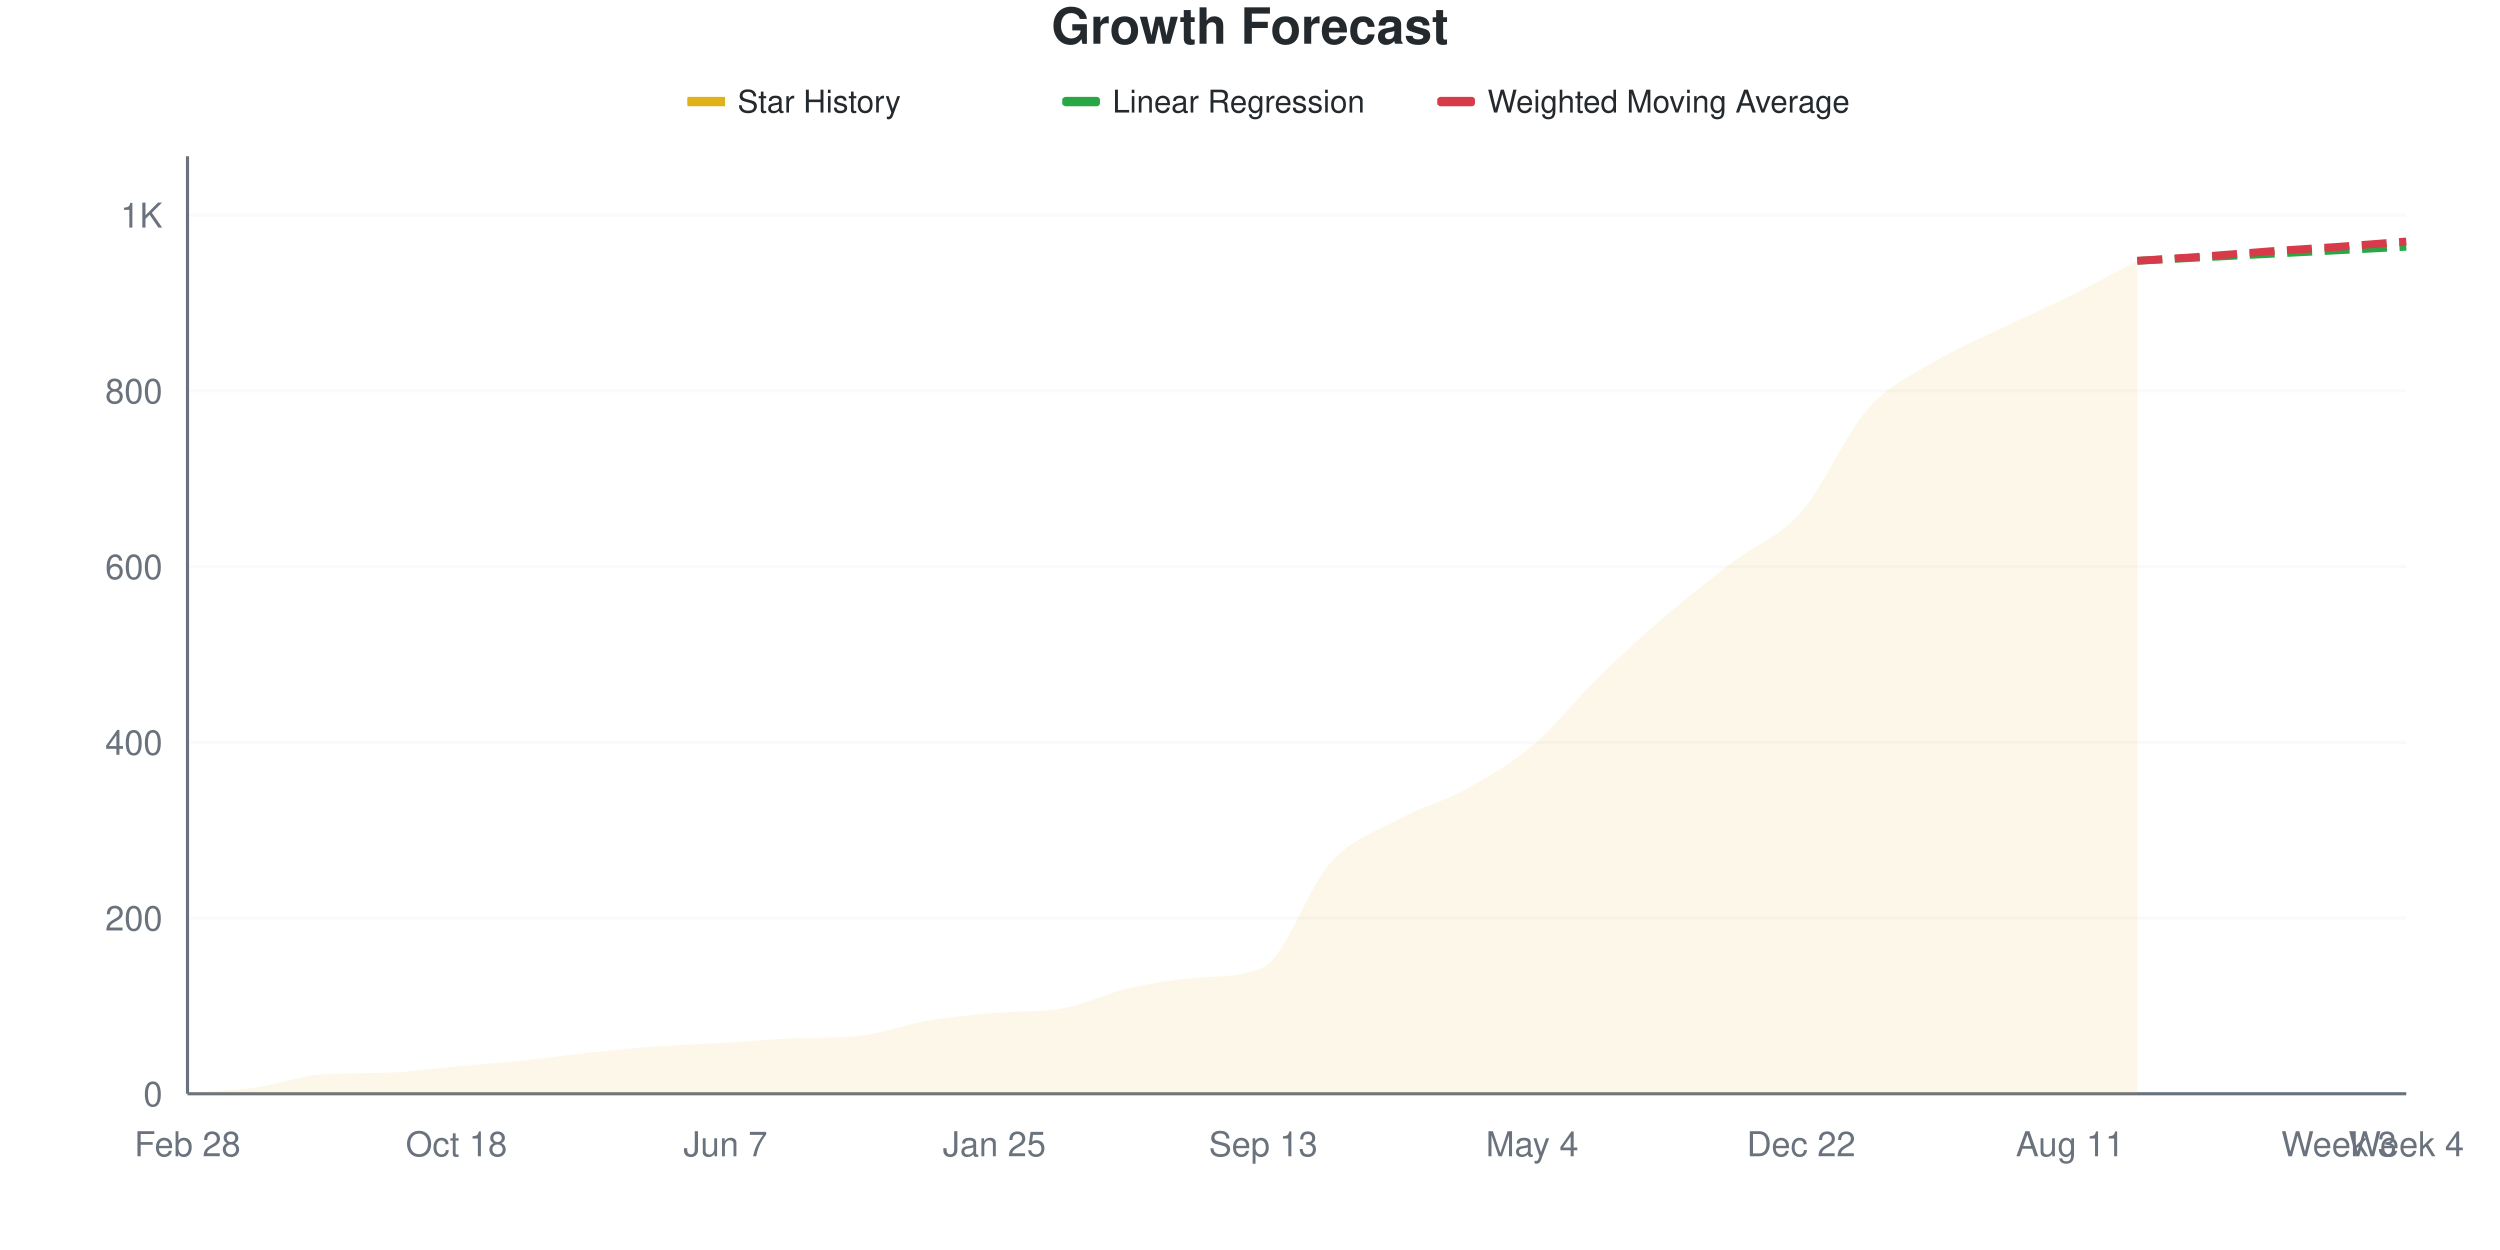
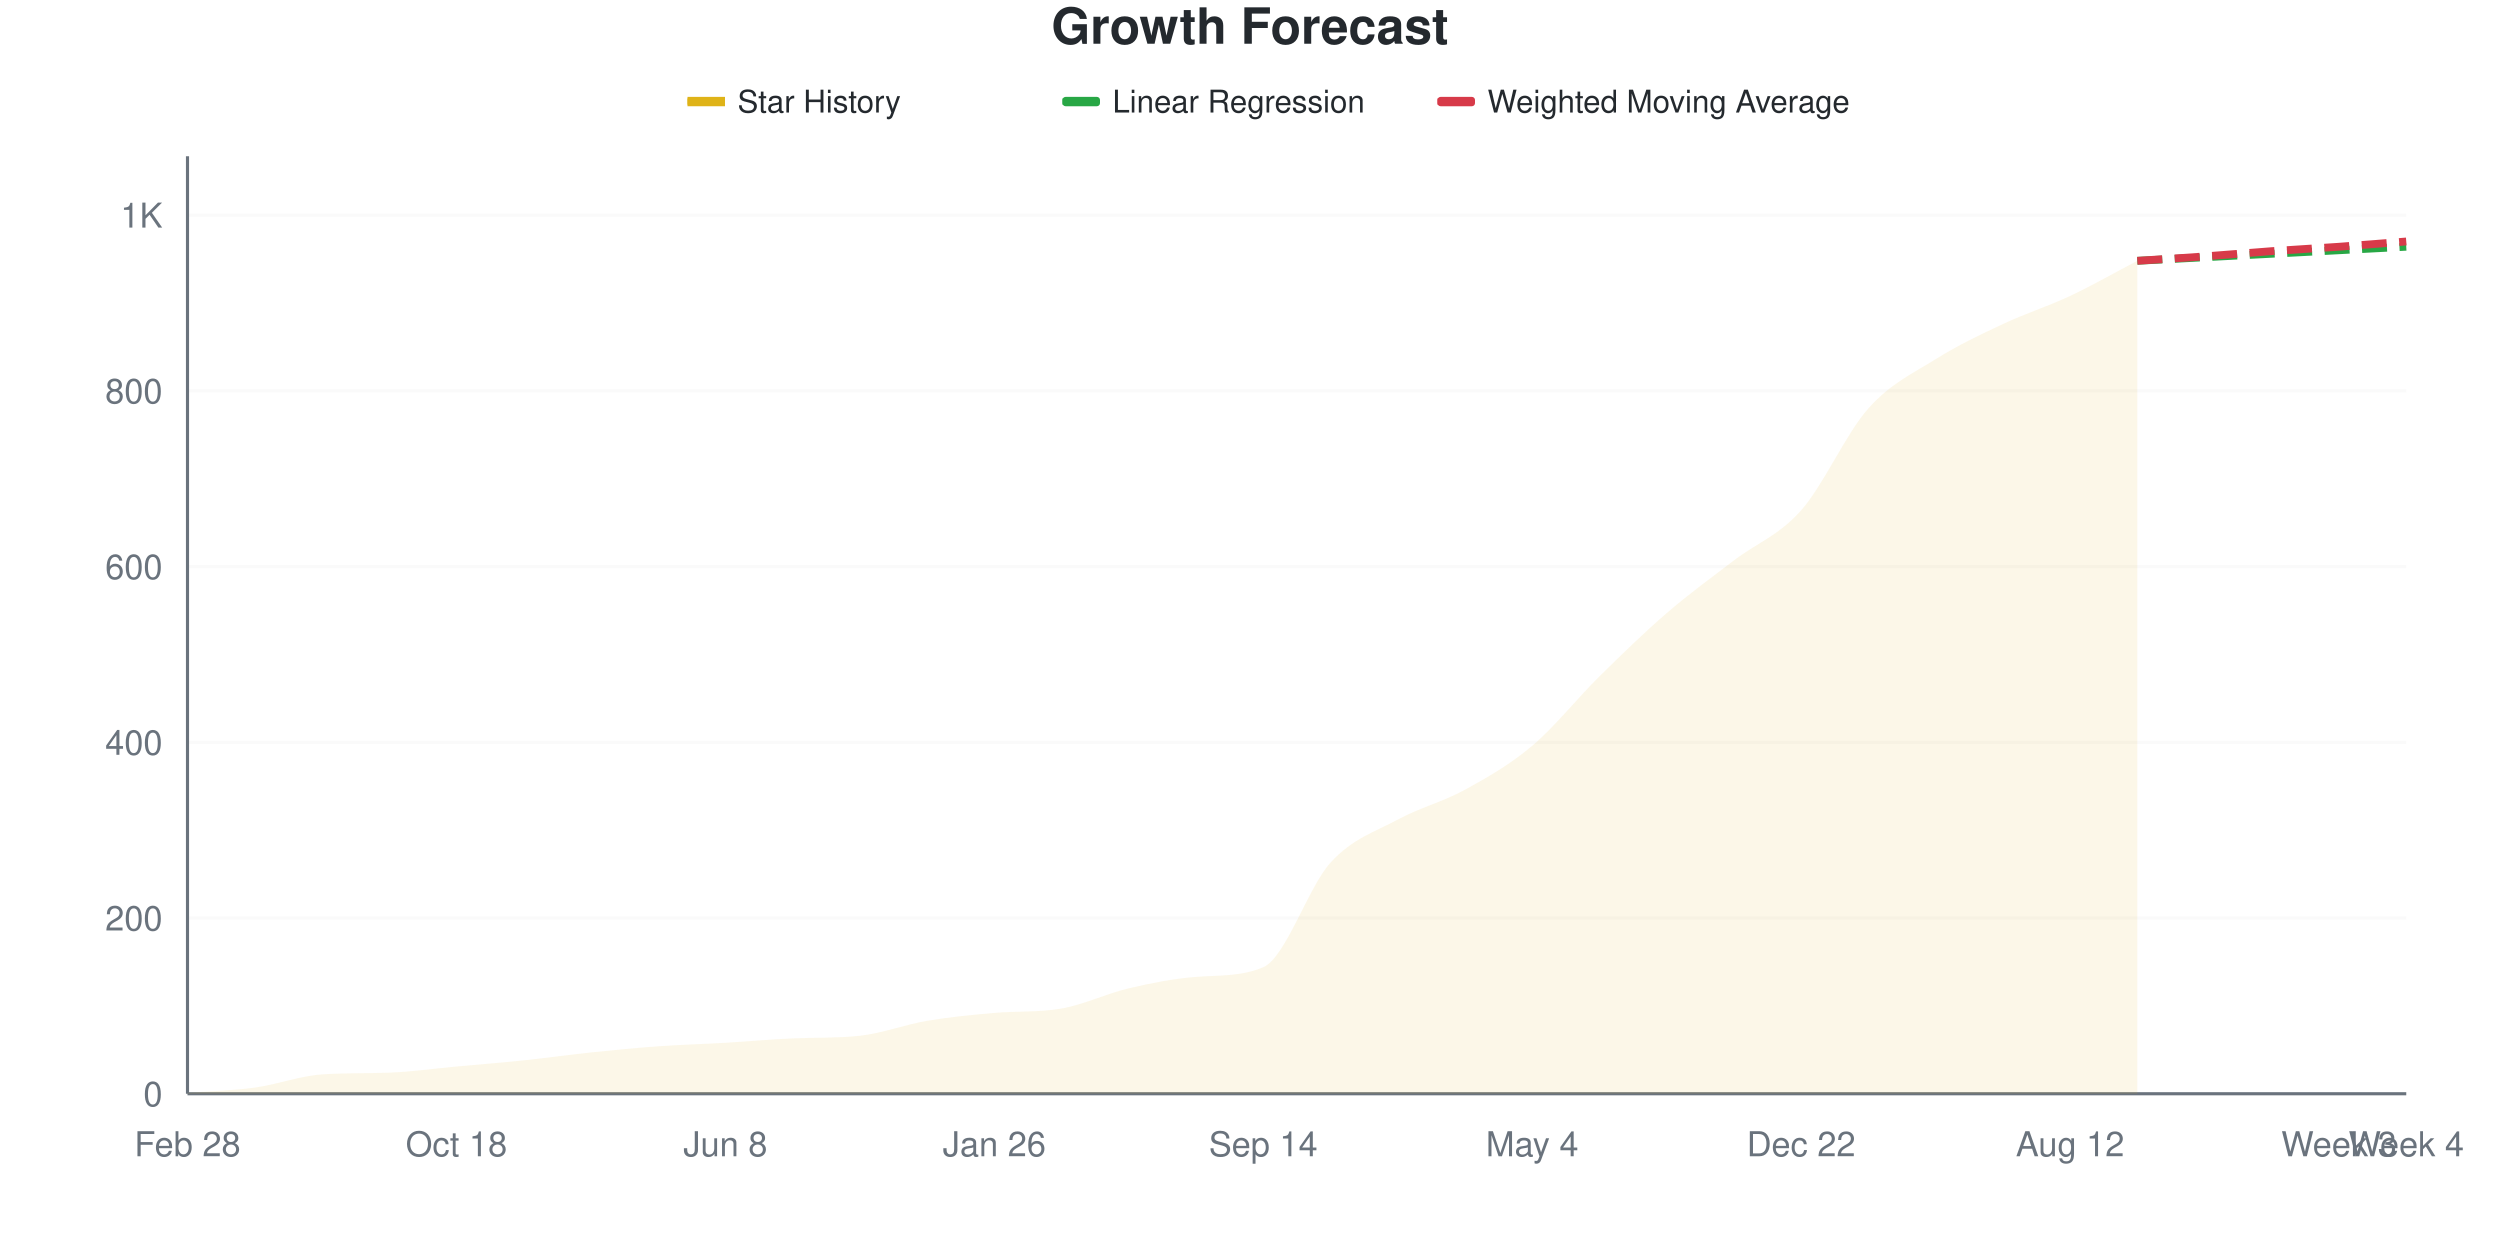
<svg xmlns="http://www.w3.org/2000/svg" viewBox="0 0 800 400" width="800" height="400">
  <style>
    @keyframes drawLine {
      to { stroke-dashoffset: 0; }
    }
    @keyframes fadeInPoint {
      from { opacity: 0; }
      to { opacity: 1; }
    }
    .data-line-0 {
      stroke-dasharray: 1072;
      stroke-dashoffset: 1072;
      animation: drawLine 2s ease-out forwards;
    }
    .data-point {
      opacity: 0;
      animation: fadeInPoint 0.5s ease-out forwards;
    }
    .chart-bg { fill: #fff; }
    .chart-text { fill: #24292e; }
    .chart-muted { fill: #6a737d; }
    .chart-grid { stroke: #eee; }
    .chart-axis { stroke: #6a737d; }
    @media (prefers-color-scheme: dark) {
      .chart-bg { fill: #0d1117; }
      .chart-text { fill: #e6edf3; }
      .chart-muted { fill: #8b949e; }
      .chart-grid { stroke: #21262d; }
      .chart-axis { stroke: #8b949e; }
    }
  </style>
  <rect width="800" height="400" class="chart-bg" />
  <text x="400" y="14" text-anchor="middle" class="chart-text" font-size="16" font-weight="bold" font-family="-apple-system, BlinkMacSystemFont, 'Segoe UI', Helvetica, Arial, sans-serif">Growth Forecast</text>
  <g class="legend">
    <rect x="220" y="31" width="12" height="3" fill="#dfb317" />
    <line x1="220" y1="32.5" x2="232" y2="32.5" stroke="#dfb317" stroke-width="2" />
    <text x="236" y="36" class="chart-text" font-size="10" font-family="-apple-system, BlinkMacSystemFont, 'Segoe UI', Helvetica, Arial, sans-serif">Star History</text>
    <rect x="340" y="31" width="12" height="3" fill="#28a745" rx="1" />
    <line x1="340" y1="32.5" x2="352" y2="32.5" stroke="#28a745" stroke-width="2" stroke-dasharray="4,2" />
    <text x="356" y="36" class="chart-text" font-size="10" font-family="-apple-system, BlinkMacSystemFont, 'Segoe UI', Helvetica, Arial, sans-serif">Linear Regression</text>
    <rect x="460" y="31" width="12" height="3" fill="#d73a49" rx="1" />
    <line x1="460" y1="32.5" x2="472" y2="32.5" stroke="#d73a49" stroke-width="2" stroke-dasharray="4,2" />
    <text x="476" y="36" class="chart-text" font-size="10" font-family="-apple-system, BlinkMacSystemFont, 'Segoe UI', Helvetica, Arial, sans-serif">Weighted Moving Average</text>
  </g>
  <g class="grid">
    <line x1="60" y1="350" x2="770" y2="350" class="chart-grid" stroke-opacity="0.3" />
    <text x="52" y="354" text-anchor="end" class="chart-muted" font-size="11" font-family="-apple-system, BlinkMacSystemFont, 'Segoe UI', Helvetica, Arial, sans-serif">0</text>
    <line x1="60" y1="293.768" x2="770" y2="293.768" class="chart-grid" stroke-opacity="0.3" />
    <text x="52" y="297.768" text-anchor="end" class="chart-muted" font-size="11" font-family="-apple-system, BlinkMacSystemFont, 'Segoe UI', Helvetica, Arial, sans-serif">200</text>
    <line x1="60" y1="237.535" x2="770" y2="237.535" class="chart-grid" stroke-opacity="0.3" />
    <text x="52" y="241.535" text-anchor="end" class="chart-muted" font-size="11" font-family="-apple-system, BlinkMacSystemFont, 'Segoe UI', Helvetica, Arial, sans-serif">400</text>
    <line x1="60" y1="181.303" x2="770" y2="181.303" class="chart-grid" stroke-opacity="0.3" />
    <text x="52" y="185.303" text-anchor="end" class="chart-muted" font-size="11" font-family="-apple-system, BlinkMacSystemFont, 'Segoe UI', Helvetica, Arial, sans-serif">600</text>
    <line x1="60" y1="125.07" x2="770" y2="125.07" class="chart-grid" stroke-opacity="0.3" />
    <text x="52" y="129.07" text-anchor="end" class="chart-muted" font-size="11" font-family="-apple-system, BlinkMacSystemFont, 'Segoe UI', Helvetica, Arial, sans-serif">800</text>
    <line x1="60" y1="68.838" x2="770" y2="68.838" class="chart-grid" stroke-opacity="0.3" />
    <text x="52" y="72.838" text-anchor="end" class="chart-muted" font-size="11" font-family="-apple-system, BlinkMacSystemFont, 'Segoe UI', Helvetica, Arial, sans-serif">1K</text>
  </g>
  <g class="milestones">
    
  </g>
  <g class="x-axis">
    <text x="60" y="370" text-anchor="middle" class="chart-muted" font-size="11" font-family="-apple-system, BlinkMacSystemFont, 'Segoe UI', Helvetica, Arial, sans-serif">Feb 28</text>
    <text x="146.061" y="370" text-anchor="middle" class="chart-muted" font-size="11" font-family="-apple-system, BlinkMacSystemFont, 'Segoe UI', Helvetica, Arial, sans-serif">Oct 18</text>
-     <text x="232.121" y="370" text-anchor="middle" class="chart-muted" font-size="11" font-family="-apple-system, BlinkMacSystemFont, 'Segoe UI', Helvetica, Arial, sans-serif">Jun 7</text>
-     <text x="318.182" y="370" text-anchor="middle" class="chart-muted" font-size="11" font-family="-apple-system, BlinkMacSystemFont, 'Segoe UI', Helvetica, Arial, sans-serif">Jan 25</text>
-     <text x="404.242" y="370" text-anchor="middle" class="chart-muted" font-size="11" font-family="-apple-system, BlinkMacSystemFont, 'Segoe UI', Helvetica, Arial, sans-serif">Sep 13</text>
+     <text x="232.121" y="370" text-anchor="middle" class="chart-muted" font-size="11" font-family="-apple-system, BlinkMacSystemFont, 'Segoe UI', Helvetica, Arial, sans-serif">Jun 8</text>
+     <text x="318.182" y="370" text-anchor="middle" class="chart-muted" font-size="11" font-family="-apple-system, BlinkMacSystemFont, 'Segoe UI', Helvetica, Arial, sans-serif">Jan 26</text>
+     <text x="404.242" y="370" text-anchor="middle" class="chart-muted" font-size="11" font-family="-apple-system, BlinkMacSystemFont, 'Segoe UI', Helvetica, Arial, sans-serif">Sep 14</text>
    <text x="490.303" y="370" text-anchor="middle" class="chart-muted" font-size="11" font-family="-apple-system, BlinkMacSystemFont, 'Segoe UI', Helvetica, Arial, sans-serif">May 4</text>
    <text x="576.364" y="370" text-anchor="middle" class="chart-muted" font-size="11" font-family="-apple-system, BlinkMacSystemFont, 'Segoe UI', Helvetica, Arial, sans-serif">Dec 22</text>
-     <text x="662.424" y="370" text-anchor="middle" class="chart-muted" font-size="11" font-family="-apple-system, BlinkMacSystemFont, 'Segoe UI', Helvetica, Arial, sans-serif">Aug 11</text>
+     <text x="662.424" y="370" text-anchor="middle" class="chart-muted" font-size="11" font-family="-apple-system, BlinkMacSystemFont, 'Segoe UI', Helvetica, Arial, sans-serif">Aug 12</text>
    <text x="748.485" y="370" text-anchor="middle" class="chart-muted" font-size="11" font-family="-apple-system, BlinkMacSystemFont, 'Segoe UI', Helvetica, Arial, sans-serif">Week 3</text>
    <text x="770" y="370" text-anchor="middle" class="chart-muted" font-size="11" font-family="-apple-system, BlinkMacSystemFont, 'Segoe UI', Helvetica, Arial, sans-serif">Week 4</text>
  </g>
  <line x1="60" y1="50" x2="60" y2="350" class="chart-axis" stroke-width="1" />
  <line x1="60" y1="350" x2="770" y2="350" class="chart-axis" stroke-width="1" />
-   <path d="M60,350 L60,349.719 C67.172,349.157 74.343,349.016 81.515,348.032 C88.687,347.048 95.859,344.311 103.03,343.814 C110.202,343.317 117.374,343.515 124.545,343.252 C131.717,342.989 138.889,341.94 146.061,341.284 C153.232,340.628 160.404,340.066 167.576,339.316 C174.747,338.566 181.919,337.535 189.091,336.785 C196.263,336.036 203.434,335.333 210.606,334.817 C217.778,334.302 224.949,334.114 232.121,333.693 C239.293,333.271 246.465,332.6 253.636,332.287 C260.808,331.974 267.98,332.226 275.152,331.443 C282.323,330.66 289.495,327.882 296.667,326.664 C303.838,325.445 311.01,324.762 318.182,324.133 C325.354,323.504 332.525,323.985 339.697,322.727 C346.869,321.47 354.04,317.901 361.212,316.261 C368.384,314.62 375.556,313.495 382.727,312.887 C389.899,312.279 397.071,312.831 404.242,309.513 C411.414,306.194 418.586,283.927 425.758,276.054 C432.929,268.182 440.101,266.167 447.273,262.277 C454.444,258.388 461.616,256.654 468.788,252.718 C475.96,248.782 483.131,244.705 490.303,238.66 C497.475,232.615 504.646,223.43 511.818,216.448 C518.99,209.466 526.162,202.905 533.333,196.767 C540.505,190.628 547.677,185.098 554.848,179.616 C562.02,174.133 569.192,172.024 576.364,163.871 C583.535,155.717 590.707,138.754 597.879,130.694 C605.051,122.634 612.222,119.822 619.394,115.511 C626.566,111.2 633.737,108.294 640.909,104.827 C648.081,101.359 655.253,98.266 662.424,94.705 C669.596,91.143 676.768,87.207 683.939,83.458 L683.939,350 L60,350 Z" fill="#dfb317" fill-opacity="0.1" />
-   <path d="M60,350 L60,349.719 C67.172,349.157 74.343,349.016 81.515,348.032 C88.687,347.048 95.859,344.311 103.03,343.814 C110.202,343.317 117.374,343.515 124.545,343.252 C131.717,342.989 138.889,341.94 146.061,341.284 C153.232,340.628 160.404,340.066 167.576,339.316 C174.747,338.566 181.919,337.535 189.091,336.785 C196.263,336.036 203.434,335.333 210.606,334.817 C217.778,334.302 224.949,334.114 232.121,333.693 C239.293,333.271 246.465,332.6 253.636,332.287 C260.808,331.974 267.98,332.226 275.152,331.443 C282.323,330.66 289.495,327.882 296.667,326.664 C303.838,325.445 311.01,324.762 318.182,324.133 C325.354,323.504 332.525,323.985 339.697,322.727 C346.869,321.47 354.04,317.901 361.212,316.261 C368.384,314.62 375.556,313.495 382.727,312.887 C389.899,312.279 397.071,312.831 404.242,309.513 C411.414,306.194 418.586,283.927 425.758,276.054 C432.929,268.182 440.101,266.167 447.273,262.277 C454.444,258.388 461.616,256.654 468.788,252.718 C475.96,248.782 483.131,244.705 490.303,238.66 C497.475,232.615 504.646,223.43 511.818,216.448 C518.99,209.466 526.162,202.905 533.333,196.767 C540.505,190.628 547.677,185.098 554.848,179.616 C562.02,174.133 569.192,172.024 576.364,163.871 C583.535,155.717 590.707,138.754 597.879,130.694 C605.051,122.634 612.222,119.822 619.394,115.511 C626.566,111.2 633.737,108.294 640.909,104.827 C648.081,101.359 655.253,98.266 662.424,94.705 C669.596,91.143 676.768,87.207 683.939,83.458" fill="none" stroke="#dfb317" stroke-width="2.5" class="data-line-0" />
+   <path d="M60,350 L60,349.719 C67.172,349.157 74.343,349.016 81.515,348.032 C88.687,347.048 95.859,344.311 103.03,343.814 C110.202,343.317 117.374,343.515 124.545,343.252 C131.717,342.989 138.889,341.94 146.061,341.284 C153.232,340.628 160.404,340.066 167.576,339.316 C174.747,338.566 181.919,337.535 189.091,336.785 C196.263,336.036 203.434,335.333 210.606,334.817 C217.778,334.302 224.949,334.114 232.121,333.693 C239.293,333.271 246.465,332.6 253.636,332.287 C260.808,331.974 267.98,332.226 275.152,331.443 C282.323,330.66 289.495,327.882 296.667,326.664 C303.838,325.445 311.01,324.762 318.182,324.133 C325.354,323.504 332.525,323.985 339.697,322.727 C346.869,321.47 354.04,317.948 361.212,316.261 C368.384,314.574 375.556,313.167 382.727,312.605 C389.899,312.044 397.071,312.554 404.242,309.513 C411.414,306.471 418.586,283.927 425.758,276.054 C432.929,268.182 440.101,266.167 447.273,262.277 C454.444,258.388 461.616,256.654 468.788,252.718 C475.96,248.782 483.131,244.705 490.303,238.66 C497.475,232.615 504.646,223.524 511.818,216.448 C518.99,209.372 526.162,202.39 533.333,196.204 C540.505,190.019 547.677,184.817 554.848,179.335 C562.02,173.852 569.192,171.415 576.364,163.308 C583.535,155.201 590.707,138.754 597.879,130.694 C605.051,122.634 612.222,119.447 619.394,114.948 C626.566,110.45 633.737,107.076 640.909,103.702 C648.081,100.328 655.253,98.079 662.424,94.705 C669.596,91.331 676.768,87.207 683.939,83.458 L683.939,350 L60,350 Z" fill="#dfb317" fill-opacity="0.1" />
+   <path d="M60,350 L60,349.719 C67.172,349.157 74.343,349.016 81.515,348.032 C88.687,347.048 95.859,344.311 103.03,343.814 C110.202,343.317 117.374,343.515 124.545,343.252 C131.717,342.989 138.889,341.94 146.061,341.284 C153.232,340.628 160.404,340.066 167.576,339.316 C174.747,338.566 181.919,337.535 189.091,336.785 C196.263,336.036 203.434,335.333 210.606,334.817 C217.778,334.302 224.949,334.114 232.121,333.693 C239.293,333.271 246.465,332.6 253.636,332.287 C260.808,331.974 267.98,332.226 275.152,331.443 C282.323,330.66 289.495,327.882 296.667,326.664 C303.838,325.445 311.01,324.762 318.182,324.133 C325.354,323.504 332.525,323.985 339.697,322.727 C346.869,321.47 354.04,317.948 361.212,316.261 C368.384,314.574 375.556,313.167 382.727,312.605 C389.899,312.044 397.071,312.554 404.242,309.513 C411.414,306.471 418.586,283.927 425.758,276.054 C432.929,268.182 440.101,266.167 447.273,262.277 C454.444,258.388 461.616,256.654 468.788,252.718 C475.96,248.782 483.131,244.705 490.303,238.66 C497.475,232.615 504.646,223.524 511.818,216.448 C518.99,209.372 526.162,202.39 533.333,196.204 C540.505,190.019 547.677,184.817 554.848,179.335 C562.02,173.852 569.192,171.415 576.364,163.308 C583.535,155.201 590.707,138.754 597.879,130.694 C605.051,122.634 612.222,119.447 619.394,114.948 C626.566,110.45 633.737,107.076 640.909,103.702 C648.081,100.328 655.253,98.079 662.424,94.705 C669.596,91.331 676.768,87.207 683.939,83.458" fill="none" stroke="#dfb317" stroke-width="2.5" class="data-line-0" />
  <path d="M683.939,83.458 C691.111,83.083 698.283,82.709 705.455,82.334 C712.626,81.959 719.798,81.584 726.97,81.209 C734.141,80.834 741.313,80.459 748.485,80.084 C755.657,79.709 762.828,79.335 770,78.96" fill="none" stroke="#28a745" stroke-width="2.5" stroke-dasharray="8,4" />
  <path d="M683.939,83.458 C691.111,82.99 698.283,82.568 705.455,82.052 C712.626,81.537 719.798,80.881 726.97,80.366 C734.141,79.85 741.313,79.475 748.485,78.96 C755.657,78.444 762.828,77.835 770,77.273" fill="none" stroke="#d73a49" stroke-width="2.5" stroke-dasharray="8,4" />
  <g class="points">
    <circle cx="60" cy="349.719" r="4" fill="#dfb317" class="data-point" style="animation-delay: 1.50s" />
    <circle cx="81.515" cy="348.032" r="4" fill="#dfb317" class="data-point" style="animation-delay: 1.55s" />
    <circle cx="103.03" cy="343.814" r="4" fill="#dfb317" class="data-point" style="animation-delay: 1.60s" />
    <circle cx="124.545" cy="343.252" r="4" fill="#dfb317" class="data-point" style="animation-delay: 1.65s" />
    <circle cx="146.061" cy="341.284" r="4" fill="#dfb317" class="data-point" style="animation-delay: 1.70s" />
    <circle cx="167.576" cy="339.316" r="4" fill="#dfb317" class="data-point" style="animation-delay: 1.75s" />
    <circle cx="189.091" cy="336.785" r="4" fill="#dfb317" class="data-point" style="animation-delay: 1.80s" />
    <circle cx="210.606" cy="334.817" r="4" fill="#dfb317" class="data-point" style="animation-delay: 1.85s" />
    <circle cx="232.121" cy="333.693" r="4" fill="#dfb317" class="data-point" style="animation-delay: 1.90s" />
    <circle cx="253.636" cy="332.287" r="4" fill="#dfb317" class="data-point" style="animation-delay: 1.95s" />
    <circle cx="275.152" cy="331.443" r="4" fill="#dfb317" class="data-point" style="animation-delay: 2.00s" />
    <circle cx="296.667" cy="326.664" r="4" fill="#dfb317" class="data-point" style="animation-delay: 2.05s" />
    <circle cx="318.182" cy="324.133" r="4" fill="#dfb317" class="data-point" style="animation-delay: 2.10s" />
    <circle cx="339.697" cy="322.727" r="4" fill="#dfb317" class="data-point" style="animation-delay: 2.15s" />
    <circle cx="361.212" cy="316.261" r="4" fill="#dfb317" class="data-point" style="animation-delay: 2.20s" />
-     <circle cx="382.727" cy="312.887" r="4" fill="#dfb317" class="data-point" style="animation-delay: 2.25s" />
+     <circle cx="382.727" cy="312.605" r="4" fill="#dfb317" class="data-point" style="animation-delay: 2.25s" />
    <circle cx="404.242" cy="309.513" r="4" fill="#dfb317" class="data-point" style="animation-delay: 2.30s" />
    <circle cx="425.758" cy="276.054" r="4" fill="#dfb317" class="data-point" style="animation-delay: 2.35s" />
    <circle cx="447.273" cy="262.277" r="4" fill="#dfb317" class="data-point" style="animation-delay: 2.40s" />
    <circle cx="468.788" cy="252.718" r="4" fill="#dfb317" class="data-point" style="animation-delay: 2.45s" />
    <circle cx="490.303" cy="238.66" r="4" fill="#dfb317" class="data-point" style="animation-delay: 2.50s" />
    <circle cx="511.818" cy="216.448" r="4" fill="#dfb317" class="data-point" style="animation-delay: 2.55s" />
-     <circle cx="533.333" cy="196.767" r="4" fill="#dfb317" class="data-point" style="animation-delay: 2.60s" />
-     <circle cx="554.848" cy="179.616" r="4" fill="#dfb317" class="data-point" style="animation-delay: 2.65s" />
-     <circle cx="576.364" cy="163.871" r="4" fill="#dfb317" class="data-point" style="animation-delay: 2.70s" />
+     <circle cx="533.333" cy="196.204" r="4" fill="#dfb317" class="data-point" style="animation-delay: 2.60s" />
+     <circle cx="554.848" cy="179.335" r="4" fill="#dfb317" class="data-point" style="animation-delay: 2.65s" />
+     <circle cx="576.364" cy="163.308" r="4" fill="#dfb317" class="data-point" style="animation-delay: 2.70s" />
    <circle cx="597.879" cy="130.694" r="4" fill="#dfb317" class="data-point" style="animation-delay: 2.75s" />
-     <circle cx="619.394" cy="115.511" r="4" fill="#dfb317" class="data-point" style="animation-delay: 2.80s" />
-     <circle cx="640.909" cy="104.827" r="4" fill="#dfb317" class="data-point" style="animation-delay: 2.85s" />
+     <circle cx="619.394" cy="114.948" r="4" fill="#dfb317" class="data-point" style="animation-delay: 2.80s" />
+     <circle cx="640.909" cy="103.702" r="4" fill="#dfb317" class="data-point" style="animation-delay: 2.85s" />
    <circle cx="662.424" cy="94.705" r="4" fill="#dfb317" class="data-point" style="animation-delay: 2.90s" />
    <circle cx="683.939" cy="83.458" r="4" fill="#dfb317" class="data-point" style="animation-delay: 2.95s" />
  </g>
</svg>
